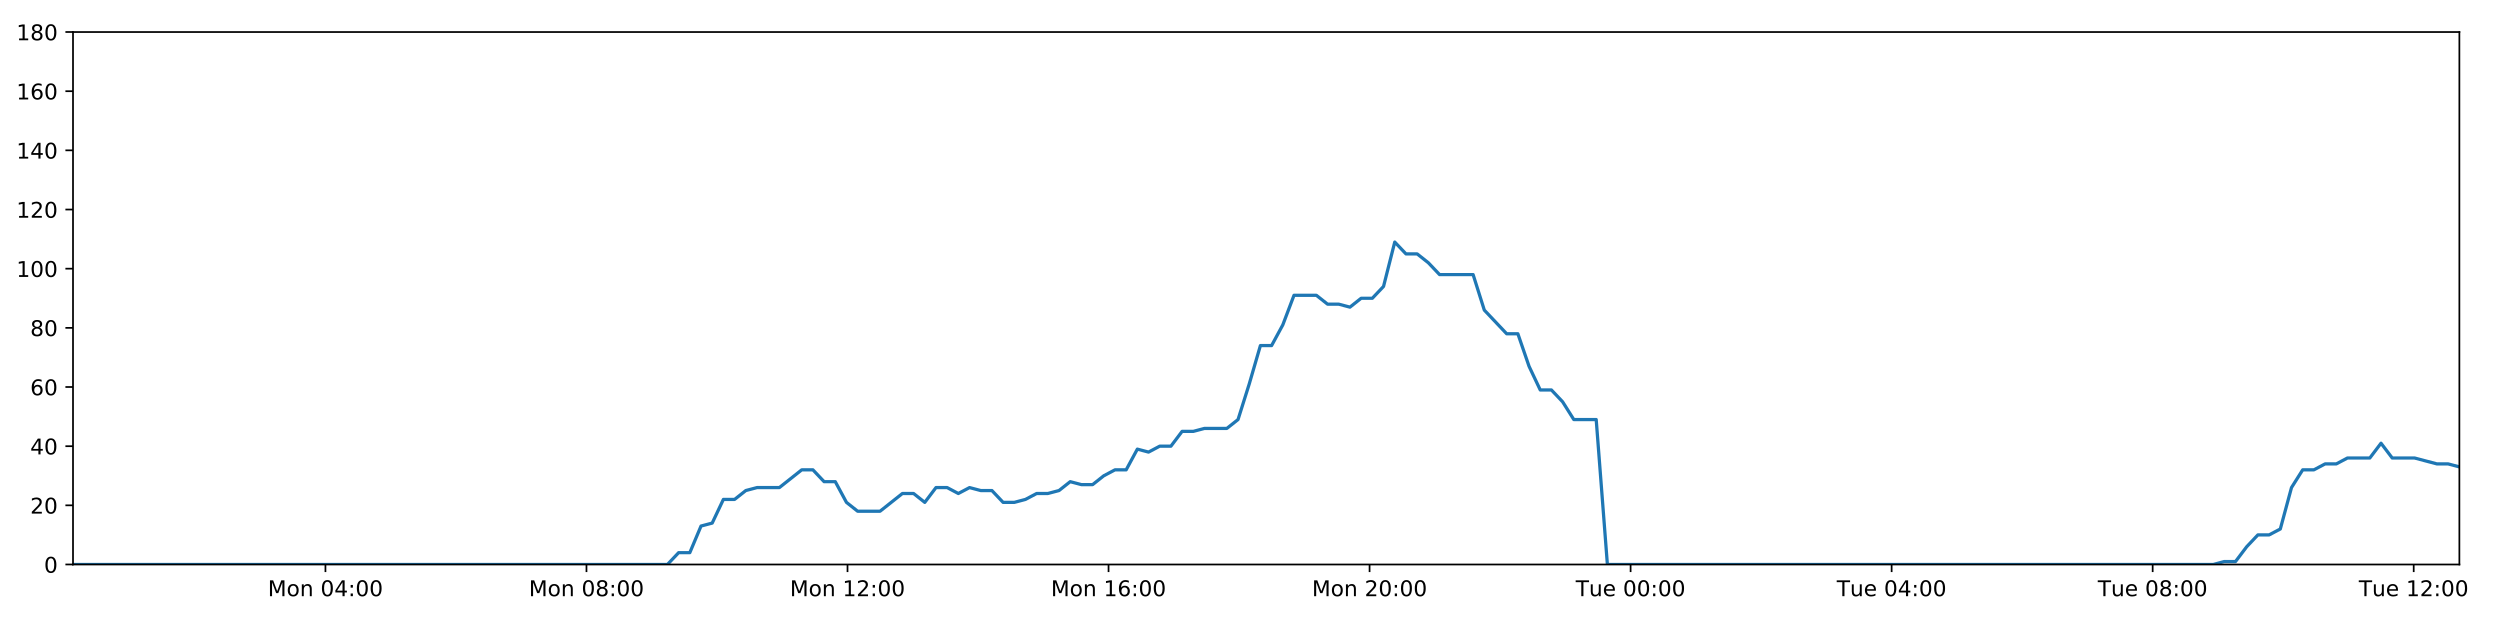
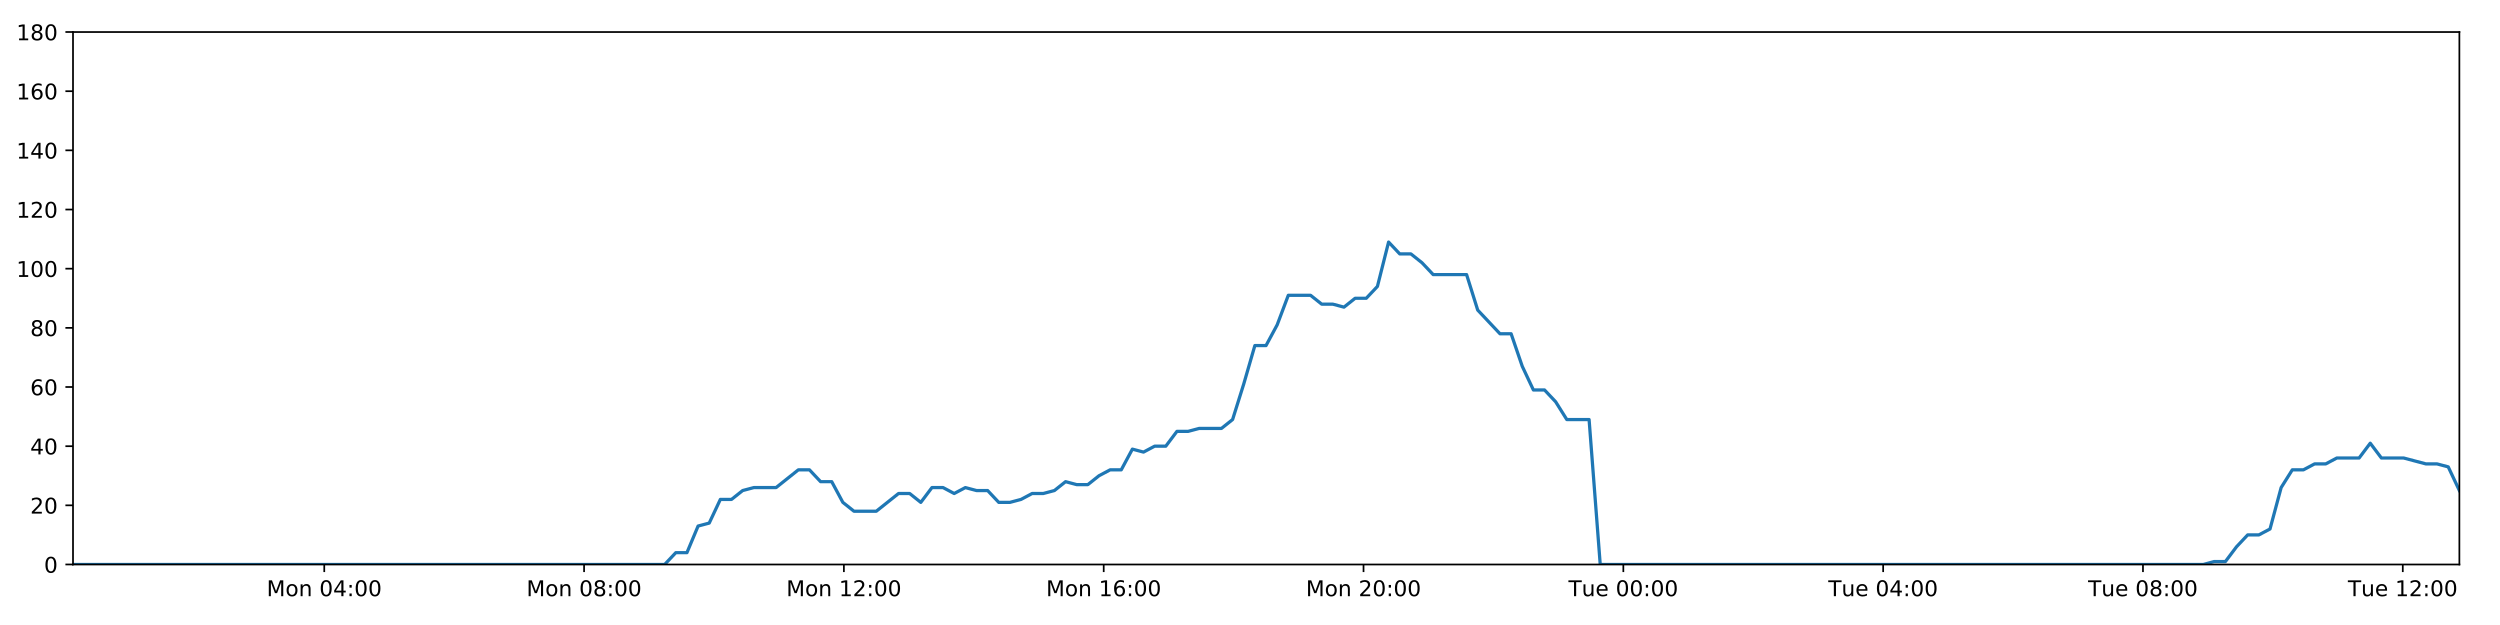
<svg xmlns="http://www.w3.org/2000/svg" xmlns:xlink="http://www.w3.org/1999/xlink" height="288pt" version="1.1" viewBox="0 0 1152 288" width="1152pt">
  <defs>
    <style type="text/css">
*{stroke-linecap:butt;stroke-linejoin:round;}
  </style>
  </defs>
  <g id="figure_1">
    <g id="patch_1">
      <path d="M 0 288  L 1152 288  L 1152 0  L 0 0  z " style="fill:#ffffff;" />
    </g>
    <g id="axes_1">
      <g id="patch_2">
        <path d="M 33.64 260.12  L 1133.28 260.12  L 1133.28 14.76  L 33.64 14.76  z " style="fill:#ffffff;" />
      </g>
      <g id="matplotlib.axis_1">
        <g id="xtick_1">
          <g id="line2d_1">
            <defs>
-               <path d="M 0 0  L 0 3.5  " id="me6b3a8500a" style="stroke:#000000;stroke-width:0.8;" />
-             </defs>
-             <g>
-               <use style="stroke:#000000;stroke-width:0.8;" x="149.963" xlink:href="#me6b3a8500a" y="260.12" />
+               <path d="M 0 0  L 0 3.5  " id="me8f1afed16" style="stroke:#000000;stroke-width:0.8;" />
+             </defs>
+             <g>
+               <use style="stroke:#000000;stroke-width:0.8;" x="149.42" xlink:href="#me8f1afed16" y="260.12" />
            </g>
          </g>
          <g id="text_1">
            <defs>
              <path d="M 9.812 72.906  L 24.516 72.906  L 43.109 23.297  L 61.812 72.906  L 76.516 72.906  L 76.516 0  L 66.891 0  L 66.891 64.016  L 48.094 14.016  L 38.188 14.016  L 19.391 64.016  L 19.391 0  L 9.812 0  z " id="DejaVuSans-77" />
              <path d="M 30.609 48.391  Q 23.391 48.391 19.188 42.75  Q 14.984 37.109 14.984 27.297  Q 14.984 17.484 19.156 11.844  Q 23.344 6.203 30.609 6.203  Q 37.797 6.203 41.984 11.859  Q 46.188 17.531 46.188 27.297  Q 46.188 37.016 41.984 42.703  Q 37.797 48.391 30.609 48.391  z M 30.609 56  Q 42.328 56 49.016 48.375  Q 55.719 40.766 55.719 27.297  Q 55.719 13.875 49.016 6.219  Q 42.328 -1.422 30.609 -1.422  Q 18.844 -1.422 12.172 6.219  Q 5.516 13.875 5.516 27.297  Q 5.516 40.766 12.172 48.375  Q 18.844 56 30.609 56  z " id="DejaVuSans-111" />
              <path d="M 54.891 33.016  L 54.891 0  L 45.906 0  L 45.906 32.719  Q 45.906 40.484 42.875 44.328  Q 39.844 48.188 33.797 48.188  Q 26.516 48.188 22.312 43.547  Q 18.109 38.922 18.109 30.906  L 18.109 0  L 9.078 0  L 9.078 54.688  L 18.109 54.688  L 18.109 46.188  Q 21.344 51.125 25.703 53.562  Q 30.078 56 35.797 56  Q 45.219 56 50.047 50.172  Q 54.891 44.344 54.891 33.016  z " id="DejaVuSans-110" />
              <path id="DejaVuSans-32" />
              <path d="M 31.781 66.406  Q 24.172 66.406 20.328 58.906  Q 16.5 51.422 16.5 36.375  Q 16.5 21.391 20.328 13.891  Q 24.172 6.391 31.781 6.391  Q 39.453 6.391 43.281 13.891  Q 47.125 21.391 47.125 36.375  Q 47.125 51.422 43.281 58.906  Q 39.453 66.406 31.781 66.406  z M 31.781 74.219  Q 44.047 74.219 50.516 64.516  Q 56.984 54.828 56.984 36.375  Q 56.984 17.969 50.516 8.266  Q 44.047 -1.422 31.781 -1.422  Q 19.531 -1.422 13.062 8.266  Q 6.594 17.969 6.594 36.375  Q 6.594 54.828 13.062 64.516  Q 19.531 74.219 31.781 74.219  z " id="DejaVuSans-48" />
              <path d="M 37.797 64.312  L 12.891 25.391  L 37.797 25.391  z M 35.203 72.906  L 47.609 72.906  L 47.609 25.391  L 58.016 25.391  L 58.016 17.188  L 47.609 17.188  L 47.609 0  L 37.797 0  L 37.797 17.188  L 4.891 17.188  L 4.891 26.703  z " id="DejaVuSans-52" />
              <path d="M 11.719 12.406  L 22.016 12.406  L 22.016 0  L 11.719 0  z M 11.719 51.703  L 22.016 51.703  L 22.016 39.312  L 11.719 39.312  z " id="DejaVuSans-58" />
            </defs>
-             <g transform="translate(123.4223 274.7184)scale(0.1 -0.1)">
+             <g transform="translate(122.8795 274.7184)scale(0.1 -0.1)">
              <use xlink:href="#DejaVuSans-77" />
              <use x="86.279" xlink:href="#DejaVuSans-111" />
              <use x="147.461" xlink:href="#DejaVuSans-110" />
              <use x="210.84" xlink:href="#DejaVuSans-32" />
              <use x="242.627" xlink:href="#DejaVuSans-48" />
              <use x="306.25" xlink:href="#DejaVuSans-52" />
              <use x="369.873" xlink:href="#DejaVuSans-58" />
              <use x="403.564" xlink:href="#DejaVuSans-48" />
              <use x="467.188" xlink:href="#DejaVuSans-48" />
            </g>
          </g>
        </g>
        <g id="xtick_2">
          <g id="line2d_2">
            <g>
-               <use style="stroke:#000000;stroke-width:0.8;" x="270.247" xlink:href="#me6b3a8500a" y="260.12" />
+               <use style="stroke:#000000;stroke-width:0.8;" x="269.143" xlink:href="#me8f1afed16" y="260.12" />
            </g>
          </g>
          <g id="text_2">
            <defs>
              <path d="M 31.781 34.625  Q 24.75 34.625 20.719 30.859  Q 16.703 27.094 16.703 20.516  Q 16.703 13.922 20.719 10.156  Q 24.75 6.391 31.781 6.391  Q 38.812 6.391 42.859 10.172  Q 46.922 13.969 46.922 20.516  Q 46.922 27.094 42.891 30.859  Q 38.875 34.625 31.781 34.625  z M 21.922 38.812  Q 15.578 40.375 12.031 44.719  Q 8.5 49.078 8.5 55.328  Q 8.5 64.062 14.719 69.141  Q 20.953 74.219 31.781 74.219  Q 42.672 74.219 48.875 69.141  Q 55.078 64.062 55.078 55.328  Q 55.078 49.078 51.531 44.719  Q 48 40.375 41.703 38.812  Q 48.828 37.156 52.797 32.312  Q 56.781 27.484 56.781 20.516  Q 56.781 9.906 50.312 4.234  Q 43.844 -1.422 31.781 -1.422  Q 19.734 -1.422 13.25 4.234  Q 6.781 9.906 6.781 20.516  Q 6.781 27.484 10.781 32.312  Q 14.797 37.156 21.922 38.812  z M 18.312 54.391  Q 18.312 48.734 21.844 45.562  Q 25.391 42.391 31.781 42.391  Q 38.141 42.391 41.719 45.562  Q 45.312 48.734 45.312 54.391  Q 45.312 60.062 41.719 63.234  Q 38.141 66.406 31.781 66.406  Q 25.391 66.406 21.844 63.234  Q 18.312 60.062 18.312 54.391  z " id="DejaVuSans-56" />
            </defs>
-             <g transform="translate(243.7062 274.7184)scale(0.1 -0.1)">
+             <g transform="translate(242.6021 274.7184)scale(0.1 -0.1)">
              <use xlink:href="#DejaVuSans-77" />
              <use x="86.279" xlink:href="#DejaVuSans-111" />
              <use x="147.461" xlink:href="#DejaVuSans-110" />
              <use x="210.84" xlink:href="#DejaVuSans-32" />
              <use x="242.627" xlink:href="#DejaVuSans-48" />
              <use x="306.25" xlink:href="#DejaVuSans-56" />
              <use x="369.873" xlink:href="#DejaVuSans-58" />
              <use x="403.564" xlink:href="#DejaVuSans-48" />
              <use x="467.188" xlink:href="#DejaVuSans-48" />
            </g>
          </g>
        </g>
        <g id="xtick_3">
          <g id="line2d_3">
            <g>
-               <use style="stroke:#000000;stroke-width:0.8;" x="390.531" xlink:href="#me6b3a8500a" y="260.12" />
+               <use style="stroke:#000000;stroke-width:0.8;" x="388.865" xlink:href="#me8f1afed16" y="260.12" />
            </g>
          </g>
          <g id="text_3">
            <defs>
              <path d="M 12.406 8.297  L 28.516 8.297  L 28.516 63.922  L 10.984 60.406  L 10.984 69.391  L 28.422 72.906  L 38.281 72.906  L 38.281 8.297  L 54.391 8.297  L 54.391 0  L 12.406 0  z " id="DejaVuSans-49" />
              <path d="M 19.188 8.297  L 53.609 8.297  L 53.609 0  L 7.328 0  L 7.328 8.297  Q 12.938 14.109 22.625 23.891  Q 32.328 33.688 34.812 36.531  Q 39.547 41.844 41.422 45.531  Q 43.312 49.219 43.312 52.781  Q 43.312 58.594 39.234 62.25  Q 35.156 65.922 28.609 65.922  Q 23.969 65.922 18.812 64.312  Q 13.672 62.703 7.812 59.422  L 7.812 69.391  Q 13.766 71.781 18.938 73  Q 24.125 74.219 28.422 74.219  Q 39.75 74.219 46.484 68.547  Q 53.219 62.891 53.219 53.422  Q 53.219 48.922 51.531 44.891  Q 49.859 40.875 45.406 35.406  Q 44.188 33.984 37.641 27.219  Q 31.109 20.453 19.188 8.297  z " id="DejaVuSans-50" />
            </defs>
-             <g transform="translate(363.99 274.7184)scale(0.1 -0.1)">
+             <g transform="translate(362.3247 274.7184)scale(0.1 -0.1)">
              <use xlink:href="#DejaVuSans-77" />
              <use x="86.279" xlink:href="#DejaVuSans-111" />
              <use x="147.461" xlink:href="#DejaVuSans-110" />
              <use x="210.84" xlink:href="#DejaVuSans-32" />
              <use x="242.627" xlink:href="#DejaVuSans-49" />
              <use x="306.25" xlink:href="#DejaVuSans-50" />
              <use x="369.873" xlink:href="#DejaVuSans-58" />
              <use x="403.564" xlink:href="#DejaVuSans-48" />
              <use x="467.188" xlink:href="#DejaVuSans-48" />
            </g>
          </g>
        </g>
        <g id="xtick_4">
          <g id="line2d_4">
            <g>
-               <use style="stroke:#000000;stroke-width:0.8;" x="510.815" xlink:href="#me6b3a8500a" y="260.12" />
+               <use style="stroke:#000000;stroke-width:0.8;" x="508.588" xlink:href="#me8f1afed16" y="260.12" />
            </g>
          </g>
          <g id="text_4">
            <defs>
              <path d="M 33.016 40.375  Q 26.375 40.375 22.484 35.828  Q 18.609 31.297 18.609 23.391  Q 18.609 15.531 22.484 10.953  Q 26.375 6.391 33.016 6.391  Q 39.656 6.391 43.531 10.953  Q 47.406 15.531 47.406 23.391  Q 47.406 31.297 43.531 35.828  Q 39.656 40.375 33.016 40.375  z M 52.594 71.297  L 52.594 62.312  Q 48.875 64.062 45.094 64.984  Q 41.312 65.922 37.594 65.922  Q 27.828 65.922 22.672 59.328  Q 17.531 52.734 16.797 39.406  Q 19.672 43.656 24.016 45.922  Q 28.375 48.188 33.594 48.188  Q 44.578 48.188 50.953 41.516  Q 57.328 34.859 57.328 23.391  Q 57.328 12.156 50.688 5.359  Q 44.047 -1.422 33.016 -1.422  Q 20.359 -1.422 13.672 8.266  Q 6.984 17.969 6.984 36.375  Q 6.984 53.656 15.188 63.938  Q 23.391 74.219 37.203 74.219  Q 40.922 74.219 44.703 73.484  Q 48.484 72.75 52.594 71.297  z " id="DejaVuSans-54" />
            </defs>
-             <g transform="translate(484.2739 274.7184)scale(0.1 -0.1)">
+             <g transform="translate(482.0473 274.7184)scale(0.1 -0.1)">
              <use xlink:href="#DejaVuSans-77" />
              <use x="86.279" xlink:href="#DejaVuSans-111" />
              <use x="147.461" xlink:href="#DejaVuSans-110" />
              <use x="210.84" xlink:href="#DejaVuSans-32" />
              <use x="242.627" xlink:href="#DejaVuSans-49" />
              <use x="306.25" xlink:href="#DejaVuSans-54" />
              <use x="369.873" xlink:href="#DejaVuSans-58" />
              <use x="403.564" xlink:href="#DejaVuSans-48" />
              <use x="467.188" xlink:href="#DejaVuSans-48" />
            </g>
          </g>
        </g>
        <g id="xtick_5">
          <g id="line2d_5">
            <g>
-               <use style="stroke:#000000;stroke-width:0.8;" x="631.098" xlink:href="#me6b3a8500a" y="260.12" />
+               <use style="stroke:#000000;stroke-width:0.8;" x="628.311" xlink:href="#me8f1afed16" y="260.12" />
            </g>
          </g>
          <g id="text_5">
-             <g transform="translate(604.5578 274.7184)scale(0.1 -0.1)">
+             <g transform="translate(601.7699 274.7184)scale(0.1 -0.1)">
              <use xlink:href="#DejaVuSans-77" />
              <use x="86.279" xlink:href="#DejaVuSans-111" />
              <use x="147.461" xlink:href="#DejaVuSans-110" />
              <use x="210.84" xlink:href="#DejaVuSans-32" />
              <use x="242.627" xlink:href="#DejaVuSans-50" />
              <use x="306.25" xlink:href="#DejaVuSans-48" />
              <use x="369.873" xlink:href="#DejaVuSans-58" />
              <use x="403.564" xlink:href="#DejaVuSans-48" />
              <use x="467.188" xlink:href="#DejaVuSans-48" />
            </g>
          </g>
        </g>
        <g id="xtick_6">
          <g id="line2d_6">
            <g>
-               <use style="stroke:#000000;stroke-width:0.8;" x="751.382" xlink:href="#me6b3a8500a" y="260.12" />
+               <use style="stroke:#000000;stroke-width:0.8;" x="748.033" xlink:href="#me8f1afed16" y="260.12" />
            </g>
          </g>
          <g id="text_6">
            <defs>
              <path d="M -0.297 72.906  L 61.375 72.906  L 61.375 64.594  L 35.5 64.594  L 35.5 0  L 25.594 0  L 25.594 64.594  L -0.297 64.594  z " id="DejaVuSans-84" />
              <path d="M 8.5 21.578  L 8.5 54.688  L 17.484 54.688  L 17.484 21.922  Q 17.484 14.156 20.5 10.266  Q 23.531 6.391 29.594 6.391  Q 36.859 6.391 41.078 11.031  Q 45.312 15.672 45.312 23.688  L 45.312 54.688  L 54.297 54.688  L 54.297 0  L 45.312 0  L 45.312 8.406  Q 42.047 3.422 37.719 1  Q 33.406 -1.422 27.688 -1.422  Q 18.266 -1.422 13.375 4.438  Q 8.5 10.297 8.5 21.578  z M 31.109 56  z " id="DejaVuSans-117" />
              <path d="M 56.203 29.594  L 56.203 25.203  L 14.891 25.203  Q 15.484 15.922 20.484 11.062  Q 25.484 6.203 34.422 6.203  Q 39.594 6.203 44.453 7.469  Q 49.312 8.734 54.109 11.281  L 54.109 2.781  Q 49.266 0.734 44.188 -0.344  Q 39.109 -1.422 33.891 -1.422  Q 20.797 -1.422 13.156 6.188  Q 5.516 13.812 5.516 26.812  Q 5.516 40.234 12.766 48.109  Q 20.016 56 32.328 56  Q 43.359 56 49.781 48.891  Q 56.203 41.797 56.203 29.594  z M 47.219 32.234  Q 47.125 39.594 43.094 43.984  Q 39.062 48.391 32.422 48.391  Q 24.906 48.391 20.391 44.141  Q 15.875 39.891 15.188 32.172  z " id="DejaVuSans-101" />
            </defs>
-             <g transform="translate(726.0964 274.7184)scale(0.1 -0.1)">
+             <g transform="translate(722.7472 274.7184)scale(0.1 -0.1)">
              <use xlink:href="#DejaVuSans-84" />
              <use x="60.85" xlink:href="#DejaVuSans-117" />
              <use x="124.229" xlink:href="#DejaVuSans-101" />
              <use x="185.752" xlink:href="#DejaVuSans-32" />
              <use x="217.539" xlink:href="#DejaVuSans-48" />
              <use x="281.162" xlink:href="#DejaVuSans-48" />
              <use x="344.785" xlink:href="#DejaVuSans-58" />
              <use x="378.477" xlink:href="#DejaVuSans-48" />
              <use x="442.1" xlink:href="#DejaVuSans-48" />
            </g>
          </g>
        </g>
        <g id="xtick_7">
          <g id="line2d_7">
            <g>
-               <use style="stroke:#000000;stroke-width:0.8;" x="871.666" xlink:href="#me6b3a8500a" y="260.12" />
+               <use style="stroke:#000000;stroke-width:0.8;" x="867.756" xlink:href="#me8f1afed16" y="260.12" />
            </g>
          </g>
          <g id="text_7">
-             <g transform="translate(846.3803 274.7184)scale(0.1 -0.1)">
+             <g transform="translate(842.4698 274.7184)scale(0.1 -0.1)">
              <use xlink:href="#DejaVuSans-84" />
              <use x="60.85" xlink:href="#DejaVuSans-117" />
              <use x="124.229" xlink:href="#DejaVuSans-101" />
              <use x="185.752" xlink:href="#DejaVuSans-32" />
              <use x="217.539" xlink:href="#DejaVuSans-48" />
              <use x="281.162" xlink:href="#DejaVuSans-52" />
              <use x="344.785" xlink:href="#DejaVuSans-58" />
              <use x="378.477" xlink:href="#DejaVuSans-48" />
              <use x="442.1" xlink:href="#DejaVuSans-48" />
            </g>
          </g>
        </g>
        <g id="xtick_8">
          <g id="line2d_8">
            <g>
-               <use style="stroke:#000000;stroke-width:0.8;" x="991.95" xlink:href="#me6b3a8500a" y="260.12" />
+               <use style="stroke:#000000;stroke-width:0.8;" x="987.478" xlink:href="#me8f1afed16" y="260.12" />
            </g>
          </g>
          <g id="text_8">
-             <g transform="translate(966.6641 274.7184)scale(0.1 -0.1)">
+             <g transform="translate(962.1924 274.7184)scale(0.1 -0.1)">
              <use xlink:href="#DejaVuSans-84" />
              <use x="60.85" xlink:href="#DejaVuSans-117" />
              <use x="124.229" xlink:href="#DejaVuSans-101" />
              <use x="185.752" xlink:href="#DejaVuSans-32" />
              <use x="217.539" xlink:href="#DejaVuSans-48" />
              <use x="281.162" xlink:href="#DejaVuSans-56" />
              <use x="344.785" xlink:href="#DejaVuSans-58" />
              <use x="378.477" xlink:href="#DejaVuSans-48" />
              <use x="442.1" xlink:href="#DejaVuSans-48" />
            </g>
          </g>
        </g>
        <g id="xtick_9">
          <g id="line2d_9">
            <g>
-               <use style="stroke:#000000;stroke-width:0.8;" x="1112.234" xlink:href="#me6b3a8500a" y="260.12" />
+               <use style="stroke:#000000;stroke-width:0.8;" x="1107.201" xlink:href="#me8f1afed16" y="260.12" />
            </g>
          </g>
          <g id="text_9">
-             <g transform="translate(1086.948 274.7184)scale(0.1 -0.1)">
+             <g transform="translate(1081.915 274.7184)scale(0.1 -0.1)">
              <use xlink:href="#DejaVuSans-84" />
              <use x="60.85" xlink:href="#DejaVuSans-117" />
              <use x="124.229" xlink:href="#DejaVuSans-101" />
              <use x="185.752" xlink:href="#DejaVuSans-32" />
              <use x="217.539" xlink:href="#DejaVuSans-49" />
              <use x="281.162" xlink:href="#DejaVuSans-50" />
              <use x="344.785" xlink:href="#DejaVuSans-58" />
              <use x="378.477" xlink:href="#DejaVuSans-48" />
              <use x="442.1" xlink:href="#DejaVuSans-48" />
            </g>
          </g>
        </g>
      </g>
      <g id="matplotlib.axis_2">
        <g id="ytick_1">
          <g id="line2d_10">
            <defs>
-               <path d="M 0 0  L -3.5 0  " id="m7f0abd8c0e" style="stroke:#000000;stroke-width:0.8;" />
-             </defs>
-             <g>
-               <use style="stroke:#000000;stroke-width:0.8;" x="33.64" xlink:href="#m7f0abd8c0e" y="260.12" />
+               <path d="M 0 0  L -3.5 0  " id="mcb831b344e" style="stroke:#000000;stroke-width:0.8;" />
+             </defs>
+             <g>
+               <use style="stroke:#000000;stroke-width:0.8;" x="33.64" xlink:href="#mcb831b344e" y="260.12" />
            </g>
          </g>
          <g id="text_10">
            <g transform="translate(20.2775 263.9192)scale(0.1 -0.1)">
              <use xlink:href="#DejaVuSans-48" />
            </g>
          </g>
        </g>
        <g id="ytick_2">
          <g id="line2d_11">
            <g>
-               <use style="stroke:#000000;stroke-width:0.8;" x="33.64" xlink:href="#m7f0abd8c0e" y="232.858" />
+               <use style="stroke:#000000;stroke-width:0.8;" x="33.64" xlink:href="#mcb831b344e" y="232.858" />
            </g>
          </g>
          <g id="text_11">
            <g transform="translate(13.915 236.657)scale(0.1 -0.1)">
              <use xlink:href="#DejaVuSans-50" />
              <use x="63.623" xlink:href="#DejaVuSans-48" />
            </g>
          </g>
        </g>
        <g id="ytick_3">
          <g id="line2d_12">
            <g>
-               <use style="stroke:#000000;stroke-width:0.8;" x="33.64" xlink:href="#m7f0abd8c0e" y="205.596" />
+               <use style="stroke:#000000;stroke-width:0.8;" x="33.64" xlink:href="#mcb831b344e" y="205.596" />
            </g>
          </g>
          <g id="text_12">
            <g transform="translate(13.915 209.3948)scale(0.1 -0.1)">
              <use xlink:href="#DejaVuSans-52" />
              <use x="63.623" xlink:href="#DejaVuSans-48" />
            </g>
          </g>
        </g>
        <g id="ytick_4">
          <g id="line2d_13">
            <g>
-               <use style="stroke:#000000;stroke-width:0.8;" x="33.64" xlink:href="#m7f0abd8c0e" y="178.333" />
+               <use style="stroke:#000000;stroke-width:0.8;" x="33.64" xlink:href="#mcb831b344e" y="178.333" />
            </g>
          </g>
          <g id="text_13">
            <g transform="translate(13.915 182.1326)scale(0.1 -0.1)">
              <use xlink:href="#DejaVuSans-54" />
              <use x="63.623" xlink:href="#DejaVuSans-48" />
            </g>
          </g>
        </g>
        <g id="ytick_5">
          <g id="line2d_14">
            <g>
-               <use style="stroke:#000000;stroke-width:0.8;" x="33.64" xlink:href="#m7f0abd8c0e" y="151.071" />
+               <use style="stroke:#000000;stroke-width:0.8;" x="33.64" xlink:href="#mcb831b344e" y="151.071" />
            </g>
          </g>
          <g id="text_14">
            <g transform="translate(13.915 154.8703)scale(0.1 -0.1)">
              <use xlink:href="#DejaVuSans-56" />
              <use x="63.623" xlink:href="#DejaVuSans-48" />
            </g>
          </g>
        </g>
        <g id="ytick_6">
          <g id="line2d_15">
            <g>
-               <use style="stroke:#000000;stroke-width:0.8;" x="33.64" xlink:href="#m7f0abd8c0e" y="123.809" />
+               <use style="stroke:#000000;stroke-width:0.8;" x="33.64" xlink:href="#mcb831b344e" y="123.809" />
            </g>
          </g>
          <g id="text_15">
            <g transform="translate(7.5525 127.6081)scale(0.1 -0.1)">
              <use xlink:href="#DejaVuSans-49" />
              <use x="63.623" xlink:href="#DejaVuSans-48" />
              <use x="127.246" xlink:href="#DejaVuSans-48" />
            </g>
          </g>
        </g>
        <g id="ytick_7">
          <g id="line2d_16">
            <g>
-               <use style="stroke:#000000;stroke-width:0.8;" x="33.64" xlink:href="#m7f0abd8c0e" y="96.547" />
+               <use style="stroke:#000000;stroke-width:0.8;" x="33.64" xlink:href="#mcb831b344e" y="96.547" />
            </g>
          </g>
          <g id="text_16">
            <g transform="translate(7.5525 100.3459)scale(0.1 -0.1)">
              <use xlink:href="#DejaVuSans-49" />
              <use x="63.623" xlink:href="#DejaVuSans-50" />
              <use x="127.246" xlink:href="#DejaVuSans-48" />
            </g>
          </g>
        </g>
        <g id="ytick_8">
          <g id="line2d_17">
            <g>
-               <use style="stroke:#000000;stroke-width:0.8;" x="33.64" xlink:href="#m7f0abd8c0e" y="69.284" />
+               <use style="stroke:#000000;stroke-width:0.8;" x="33.64" xlink:href="#mcb831b344e" y="69.284" />
            </g>
          </g>
          <g id="text_17">
            <g transform="translate(7.5525 73.08366)scale(0.1 -0.1)">
              <use xlink:href="#DejaVuSans-49" />
              <use x="63.623" xlink:href="#DejaVuSans-52" />
              <use x="127.246" xlink:href="#DejaVuSans-48" />
            </g>
          </g>
        </g>
        <g id="ytick_9">
          <g id="line2d_18">
            <g>
-               <use style="stroke:#000000;stroke-width:0.8;" x="33.64" xlink:href="#m7f0abd8c0e" y="42.022" />
+               <use style="stroke:#000000;stroke-width:0.8;" x="33.64" xlink:href="#mcb831b344e" y="42.022" />
            </g>
          </g>
          <g id="text_18">
            <g transform="translate(7.5525 45.82144)scale(0.1 -0.1)">
              <use xlink:href="#DejaVuSans-49" />
              <use x="63.623" xlink:href="#DejaVuSans-54" />
              <use x="127.246" xlink:href="#DejaVuSans-48" />
            </g>
          </g>
        </g>
        <g id="ytick_10">
          <g id="line2d_19">
            <g>
-               <use style="stroke:#000000;stroke-width:0.8;" x="33.64" xlink:href="#m7f0abd8c0e" y="14.76" />
+               <use style="stroke:#000000;stroke-width:0.8;" x="33.64" xlink:href="#mcb831b344e" y="14.76" />
            </g>
          </g>
          <g id="text_19">
            <g transform="translate(7.5525 18.55922)scale(0.1 -0.1)">
              <use xlink:href="#DejaVuSans-49" />
              <use x="63.623" xlink:href="#DejaVuSans-56" />
              <use x="127.246" xlink:href="#DejaVuSans-48" />
            </g>
          </g>
        </g>
      </g>
      <g id="line2d_20">
-         <path clip-path="url(#pdf8f1b0e01)" d="M 33.64 260.12  L 307.554 260.12  L 312.711 254.668  L 317.866 254.668  L 323.031 242.4  L 328.182 241.036  L 333.335 230.132  L 338.503 230.132  L 343.674 226.042  L 348.829 224.679  L 359.137 224.679  L 369.441 216.5  L 374.593 216.5  L 379.745 221.953  L 384.9 221.953  L 390.05 231.495  L 395.208 235.584  L 405.515 235.584  L 415.832 227.405  L 420.984 227.405  L 426.137 231.495  L 431.292 224.679  L 436.443 224.679  L 441.594 227.405  L 446.767 224.679  L 451.923 226.042  L 457.077 226.042  L 462.23 231.495  L 467.385 231.495  L 472.535 230.132  L 477.684 227.405  L 482.837 227.405  L 487.996 226.042  L 493.155 221.953  L 498.313 223.316  L 503.476 223.316  L 508.632 219.227  L 513.786 216.5  L 518.939 216.5  L 524.092 206.959  L 529.248 208.322  L 534.402 205.596  L 539.56 205.596  L 544.713 198.78  L 549.866 198.78  L 555.02 197.417  L 565.332 197.417  L 570.484 193.328  L 575.637 176.97  L 580.79 159.25  L 585.949 159.25  L 591.116 149.708  L 596.274 136.077  L 606.589 136.077  L 611.745 140.166  L 616.898 140.166  L 622.057 141.529  L 627.214 137.44  L 632.369 137.44  L 637.531 131.988  L 642.704 111.541  L 647.86 116.993  L 653.024 116.993  L 658.182 121.083  L 663.351 126.535  L 678.813 126.535  L 683.966 142.892  L 694.269 153.797  L 699.432 153.797  L 704.585 168.792  L 709.743 179.696  L 714.896 179.696  L 720.052 185.149  L 725.207 193.328  L 735.526 193.328  L 740.682 260.12  L 1019.878 260.12  L 1024.95 258.757  L 1030.118 258.757  L 1035.271 251.941  L 1040.424 246.489  L 1045.59 246.489  L 1050.765 243.763  L 1055.922 224.679  L 1061.081 216.5  L 1066.236 216.5  L 1071.392 213.774  L 1076.546 213.774  L 1081.702 211.048  L 1092.014 211.048  L 1097.173 204.232  L 1102.332 211.048  L 1112.639 211.048  L 1122.956 213.774  L 1128.122 213.774  L 1133.28 215.137  L 1133.28 215.137  " style="fill:none;stroke:#1f77b4;stroke-linecap:square;stroke-width:1.5;" />
+         <path clip-path="url(#p3c7696b68b)" d="M 33.64 260.12  L 306.276 260.12  L 311.409 254.668  L 316.539 254.668  L 321.681 242.4  L 326.808 241.036  L 331.936 230.132  L 337.08 230.132  L 342.227 226.042  L 347.358 224.679  L 357.618 224.679  L 367.874 216.5  L 373.002 216.5  L 378.13 221.953  L 383.261 221.953  L 388.387 231.495  L 393.521 235.584  L 403.78 235.584  L 414.049 227.405  L 419.176 227.405  L 424.305 231.495  L 429.437 224.679  L 434.564 224.679  L 439.69 227.405  L 444.839 224.679  L 449.971 226.042  L 455.101 226.042  L 460.23 231.495  L 465.361 231.495  L 470.487 230.132  L 475.612 227.405  L 480.741 227.405  L 485.876 226.042  L 491.011 221.953  L 496.145 223.316  L 501.284 223.316  L 506.415 219.227  L 511.546 216.5  L 516.674 216.5  L 521.804 206.959  L 526.935 208.322  L 532.066 205.596  L 537.199 205.596  L 542.329 198.78  L 547.457 198.78  L 552.587 197.417  L 562.851 197.417  L 567.979 193.328  L 573.108 176.97  L 578.236 159.25  L 583.372 159.25  L 588.514 149.708  L 593.649 136.077  L 603.915 136.077  L 609.048 140.166  L 614.177 140.166  L 619.312 141.529  L 624.444 137.44  L 629.575 137.44  L 634.713 131.988  L 639.862 111.541  L 644.994 116.993  L 650.133 116.993  L 655.267 121.083  L 660.412 126.535  L 675.803 126.535  L 680.932 142.892  L 691.187 153.797  L 696.326 153.797  L 701.454 168.792  L 706.588 179.696  L 711.717 179.696  L 716.849 185.149  L 721.98 193.328  L 732.251 193.328  L 737.383 260.12  L 1015.276 260.12  L 1020.324 258.757  L 1025.468 258.757  L 1030.597 251.941  L 1035.726 246.489  L 1040.868 246.489  L 1046.019 243.763  L 1051.152 224.679  L 1056.287 216.5  L 1061.417 216.5  L 1066.55 213.774  L 1071.679 213.774  L 1076.812 211.048  L 1087.075 211.048  L 1092.211 204.232  L 1097.345 211.048  L 1107.604 211.048  L 1117.873 213.774  L 1123.014 213.774  L 1128.149 215.137  L 1133.28 226.042  L 1133.28 226.042  " style="fill:none;stroke:#1f77b4;stroke-linecap:square;stroke-width:1.5;" />
      </g>
      <g id="patch_3">
        <path d="M 33.64 260.12  L 33.64 14.76  " style="fill:none;stroke:#000000;stroke-linecap:square;stroke-linejoin:miter;stroke-width:0.8;" />
      </g>
      <g id="patch_4">
        <path d="M 1133.28 260.12  L 1133.28 14.76  " style="fill:none;stroke:#000000;stroke-linecap:square;stroke-linejoin:miter;stroke-width:0.8;" />
      </g>
      <g id="patch_5">
        <path d="M 33.64 260.12  L 1133.28 260.12  " style="fill:none;stroke:#000000;stroke-linecap:square;stroke-linejoin:miter;stroke-width:0.8;" />
      </g>
      <g id="patch_6">
        <path d="M 33.64 14.76  L 1133.28 14.76  " style="fill:none;stroke:#000000;stroke-linecap:square;stroke-linejoin:miter;stroke-width:0.8;" />
      </g>
    </g>
  </g>
  <defs>
-     <clipPath id="pdf8f1b0e01">
+     <clipPath id="p3c7696b68b">
      <rect height="245.36" width="1099.64" x="33.64" y="14.76" />
    </clipPath>
  </defs>
</svg>
